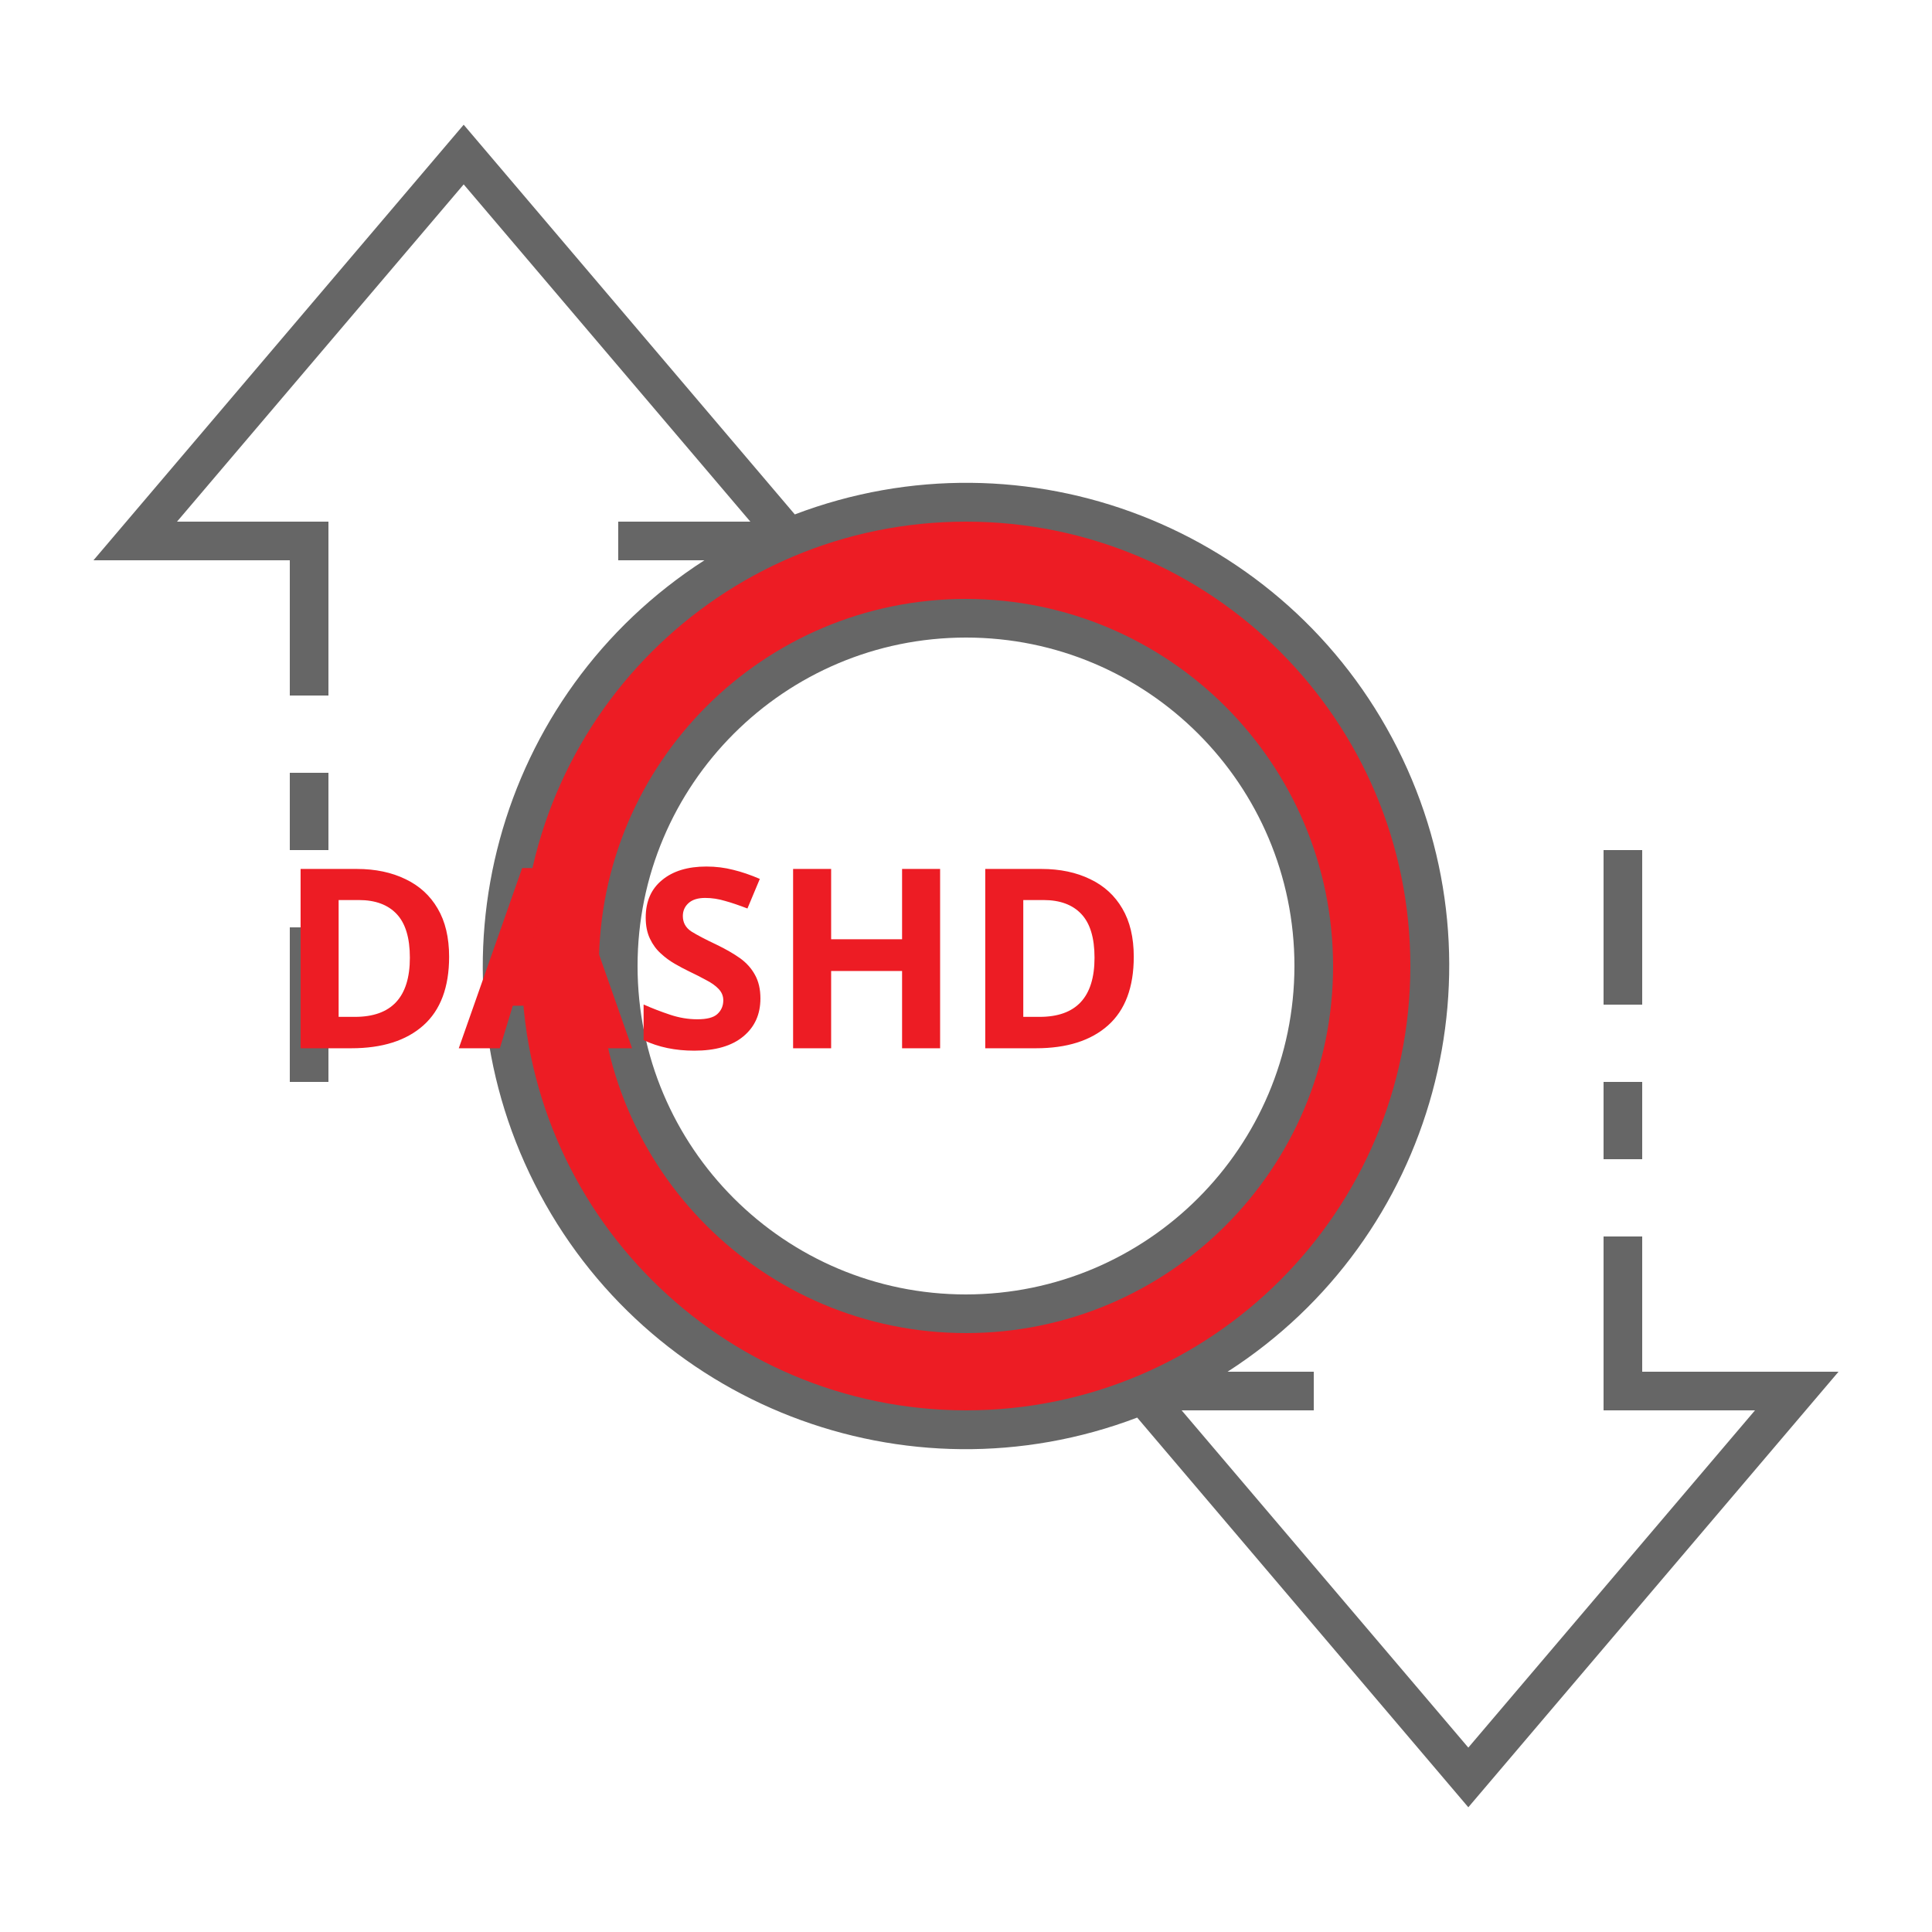
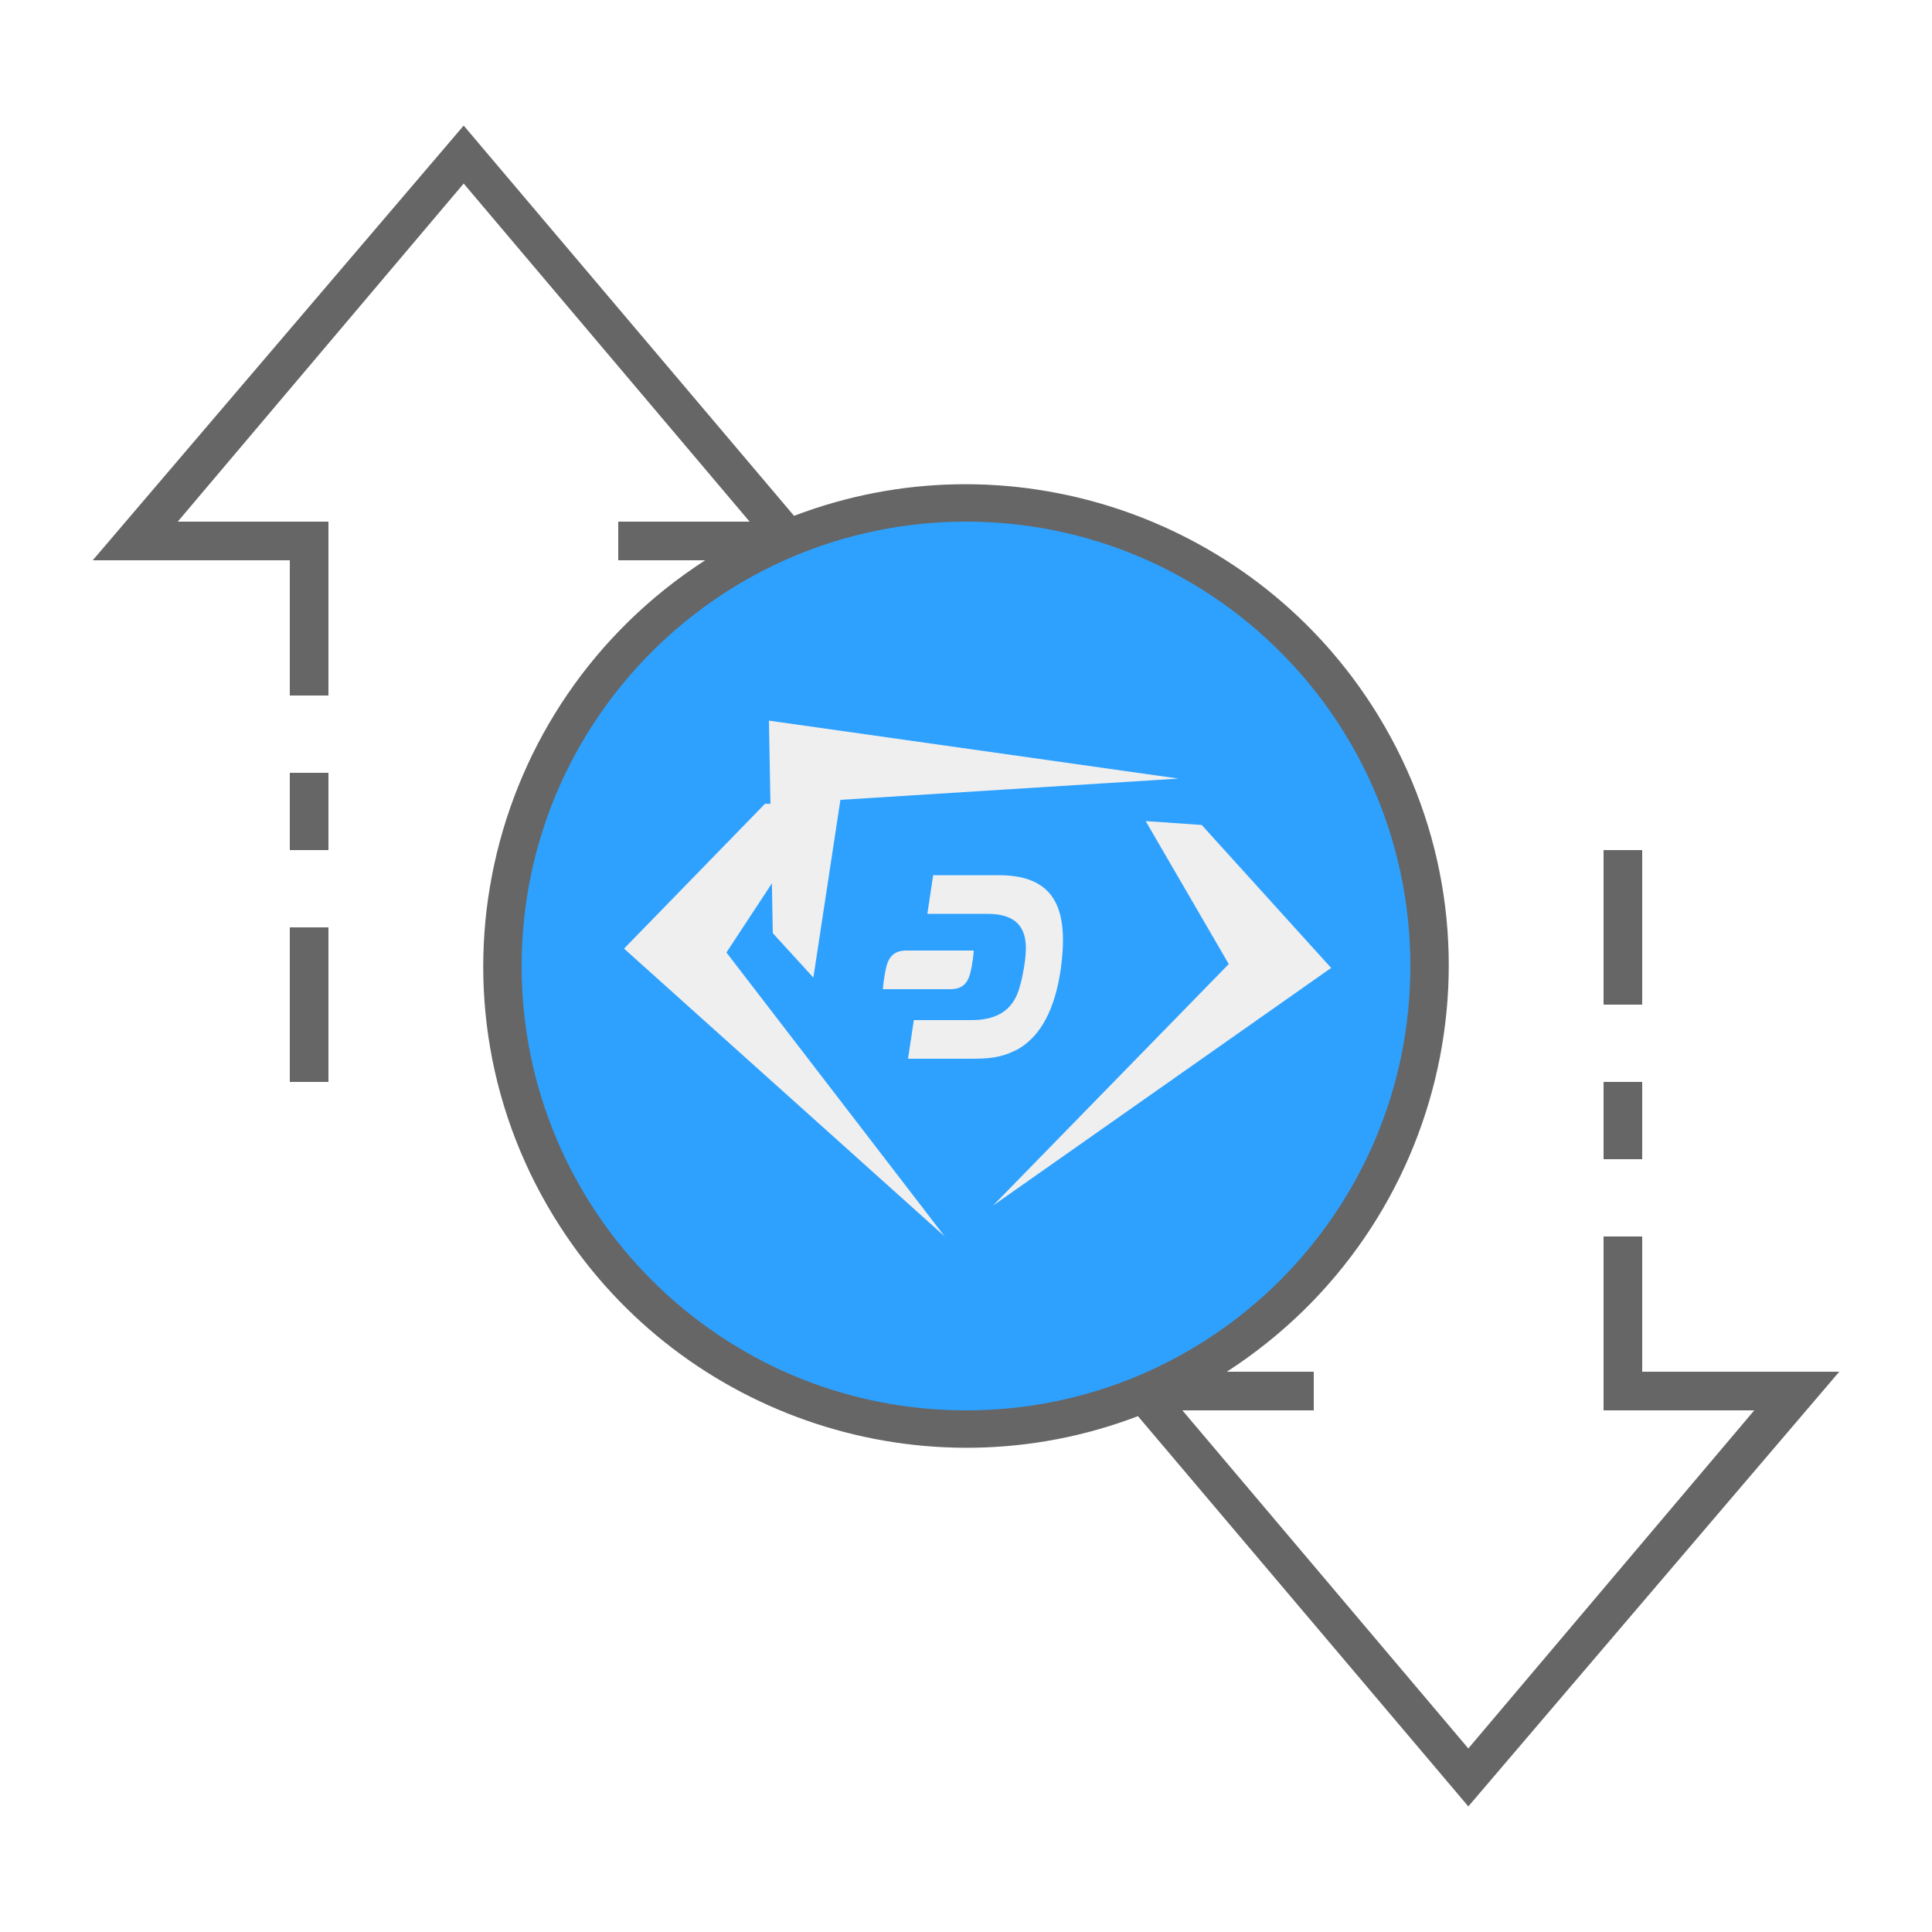
- <svg xmlns="http://www.w3.org/2000/svg" id="ic_empty_transactions" width="100" height="100" viewBox="0 0 100 100" version="1.1">
-   <defs id="defs4">
-     <style type="text/css" id="style2">
-             .cls-1{fill:#d6d6d6}.cls-2{fill:#666}.cls-3{fill:none}
-         </style>
-     <style id="style2-3">.cls-1{fill:#66f;}</style>
-     <style id="style2-2">.cls-1{fill:#66f;}</style>
-   </defs>
-   <g id="Group_9015" data-name="Group 9015">
-     <path id="Path_18970" d="M50 26a24 24 0 1 0 24 24 24 24 0 0 0-24-24zm0 42a18 18 0 1 1 18-18 18 18 0 0 1-18 18z" class="cls-1" data-name="Path 18970" style="fill:#ed1c24;fill-opacity:1" />
-     <g id="Group_9014" data-name="Group 9014">
-       <g id="Group_9013" data-name="Group 9013">
-         <path id="Path_18972" d="M50 31a19 19 0 1 0 19 19 19.021 19.021 0 0 0-19-19zm0 36a17 17 0 1 1 17-17 17.019 17.019 0 0 1-17 17z" class="cls-2" data-name="Path 18972" />
-         <path id="Rectangle_4664" d="M0 0h2v4H0z" class="cls-2" data-name="Rectangle 4664" transform="translate(83 56)" />
-         <path id="Rectangle_4665" d="M0 0h2v8H0z" class="cls-2" data-name="Rectangle 4665" transform="translate(83 44)" />
-         <path id="Rectangle_4666" d="M0 0h2v8H0z" class="cls-2" data-name="Rectangle 4666" transform="translate(15 48)" />
-         <path id="Rectangle_4667" d="M0 0h2v4H0z" class="cls-2" data-name="Rectangle 4667" transform="translate(15 40)" />
-         <path id="Path_18973" d="M95.162 71H85v-7h-2v9h7.838L76 90.456 61.162 73H68v-2h-4.461a24.989 24.989 0 0 0-22.4-44.374L24 6.456 4.838 29H15v7h2v-9H9.162L24 9.544 38.838 27H32v2h4.461a24.989 24.989 0 0 0 22.4 44.374L76 93.544zM27 50a23 23 0 1 1 23 23 23.026 23.026 0 0 1-23-23z" class="cls-2" data-name="Path 18973" />
+ <svg xmlns="http://www.w3.org/2000/svg" version="1.1" id="ic_empty_transactions" x="0px" y="0px" viewBox="0 0 100 100" style="enable-background:new 0 0 100 100;" xml:space="preserve">
+   <style type="text/css">
+ 	.st0{fill:#2EA1FF;}
+ 	.st1{fill:#666666;}
+ 	.st2{fill:#EFEFEF;}
+ </style>
+   <circle class="st0" cx="50" cy="50" r="18" />
+   <g id="Group_9015">
+     <path id="Path_18970" class="st0" d="M50,26c-13.3,0-24,10.7-24,24s10.7,24,24,24s24-10.7,24-24S63.3,26,50,26z M50,68   c-9.9,0-18-8.1-18-18s8.1-18,18-18s18,8.1,18,18S59.9,68,50,68z" />
+     <g id="Group_9014">
+       <g id="Group_9013">
+         <path id="Path_18972" class="st0" d="M50,31c-10.5,0-19,8.5-19,19s8.5,19,19,19s19-8.5,19-19S60.5,31,50,31z M50,67     c-9.4,0-17-7.6-17-17s7.6-17,17-17s17,7.6,17,17S59.4,67,50,67z" />
+         <path id="Rectangle_4664" class="st1" d="M83,56h2v4h-2V56z" />
+         <path id="Rectangle_4665" class="st1" d="M83,44h2v8h-2V44z" />
+         <path id="Rectangle_4666" class="st1" d="M15,48h2v8h-2V48z" />
+         <path id="Rectangle_4667" class="st1" d="M15,40h2v4h-2V40z" />
+         <path id="Path_18973" class="st1" d="M95.2,71H85v-7h-2v9h7.8L76,90.5L61.2,73H68v-2h-4.5c11.6-7.5,15-22.9,7.5-34.5     c-6.4-9.9-18.9-14-29.9-9.8L24,6.5L4.8,29H15v7h2v-9H9.2L24,9.5L38.8,27H32v2h4.5c-11.6,7.5-15,22.9-7.5,34.5     c6.4,9.9,18.9,14,29.9,9.8L76,93.5L95.2,71z M27,50c0-12.7,10.3-23,23-23s23,10.3,23,23S62.7,73,50,73S27,62.7,27,50z" />
      </g>
    </g>
-     <text xml:space="preserve" style="font-style:normal;font-variant:normal;font-weight:bold;font-stretch:normal;font-size:20px;line-height:1.25;font-family:sans-serif;-inkscape-font-specification:'sans-serif Bold';text-align:center;text-anchor:middle;opacity:1;fill:#ed1c24;fill-opacity:1;stroke:#ed1c24;stroke-width:0;stroke-miterlimit:4;stroke-dasharray:none;stroke-opacity:1" x="49.916" y="54.257" id="text840">
-       <tspan id="tspan838" x="49.916" y="54.257" style="font-size:13px">DASHD</tspan>
-     </text>
+   </g>
+   <g>
+     <path class="st2" d="M42.6,41.7l-3-0.1l-7.3,7.5L48.9,64c0,0,0,0,0,0L37.6,49.3" />
+     <path class="st2" d="M59.3,42.5l2.9,0.2l6.7,7.4L51.4,62.4c0,0,0,0,0,0l12.2-12.5" />
+     <path class="st2" d="M42.1,50.6L40,48.3l-0.2-11L61,40.3c0,0,0,0,0,0l-17.5,1.1" />
+     <g>
+       <path class="st2" d="M51.7,45.3h-3.4l-0.3,2l3.1,0c1.5,0,2,0.7,2,1.8c0,0.6-0.2,1.6-0.3,1.9c-0.2,0.8-0.7,1.8-2.5,1.8l-3,0l-0.3,2    h3.4c1.2,0,1.7-0.2,2.3-0.5c1.2-0.7,1.9-2.1,2.2-4.1C55.3,47.3,54.8,45.3,51.7,45.3" />
+       <path class="st2" d="M46.9,49.2c-0.9,0-1,0.7-1.1,1.2c-0.1,0.6-0.1,0.8-0.1,0.8h3.5c0.9,0,1-0.7,1.1-1.2c0.1-0.6,0.1-0.8,0.1-0.8    H46.9z" />
+     </g>
  </g>
</svg>
